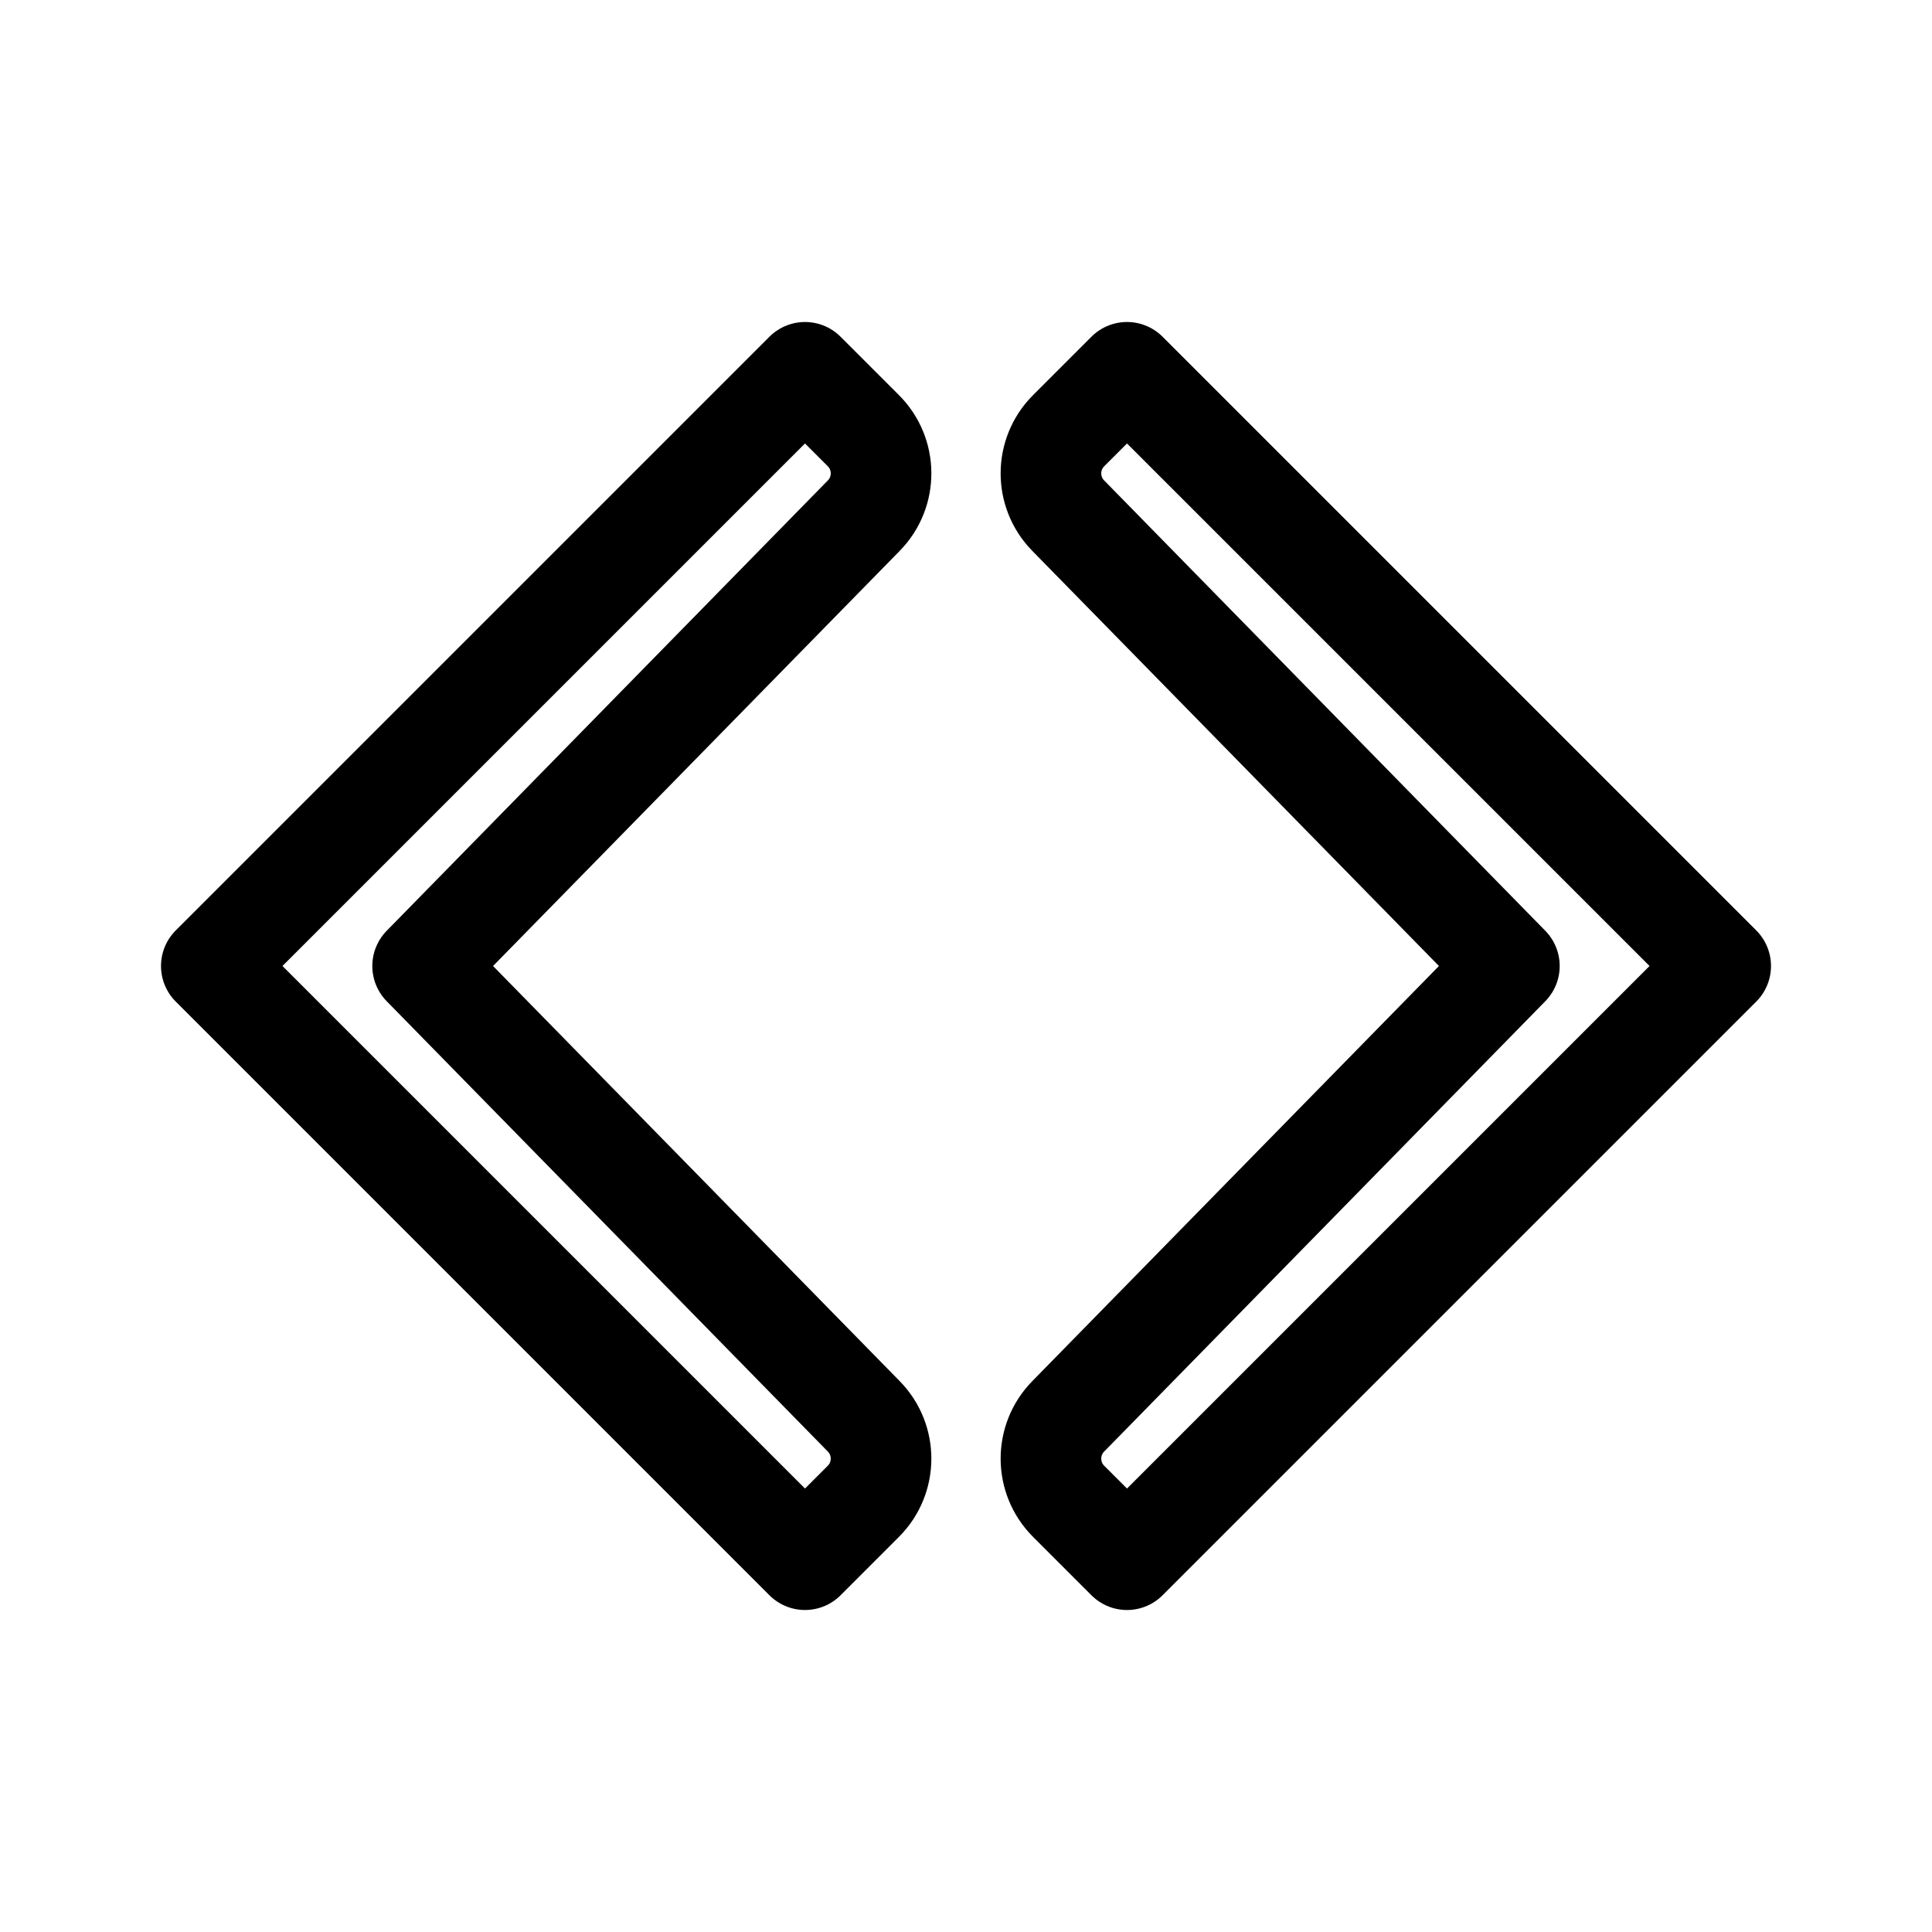
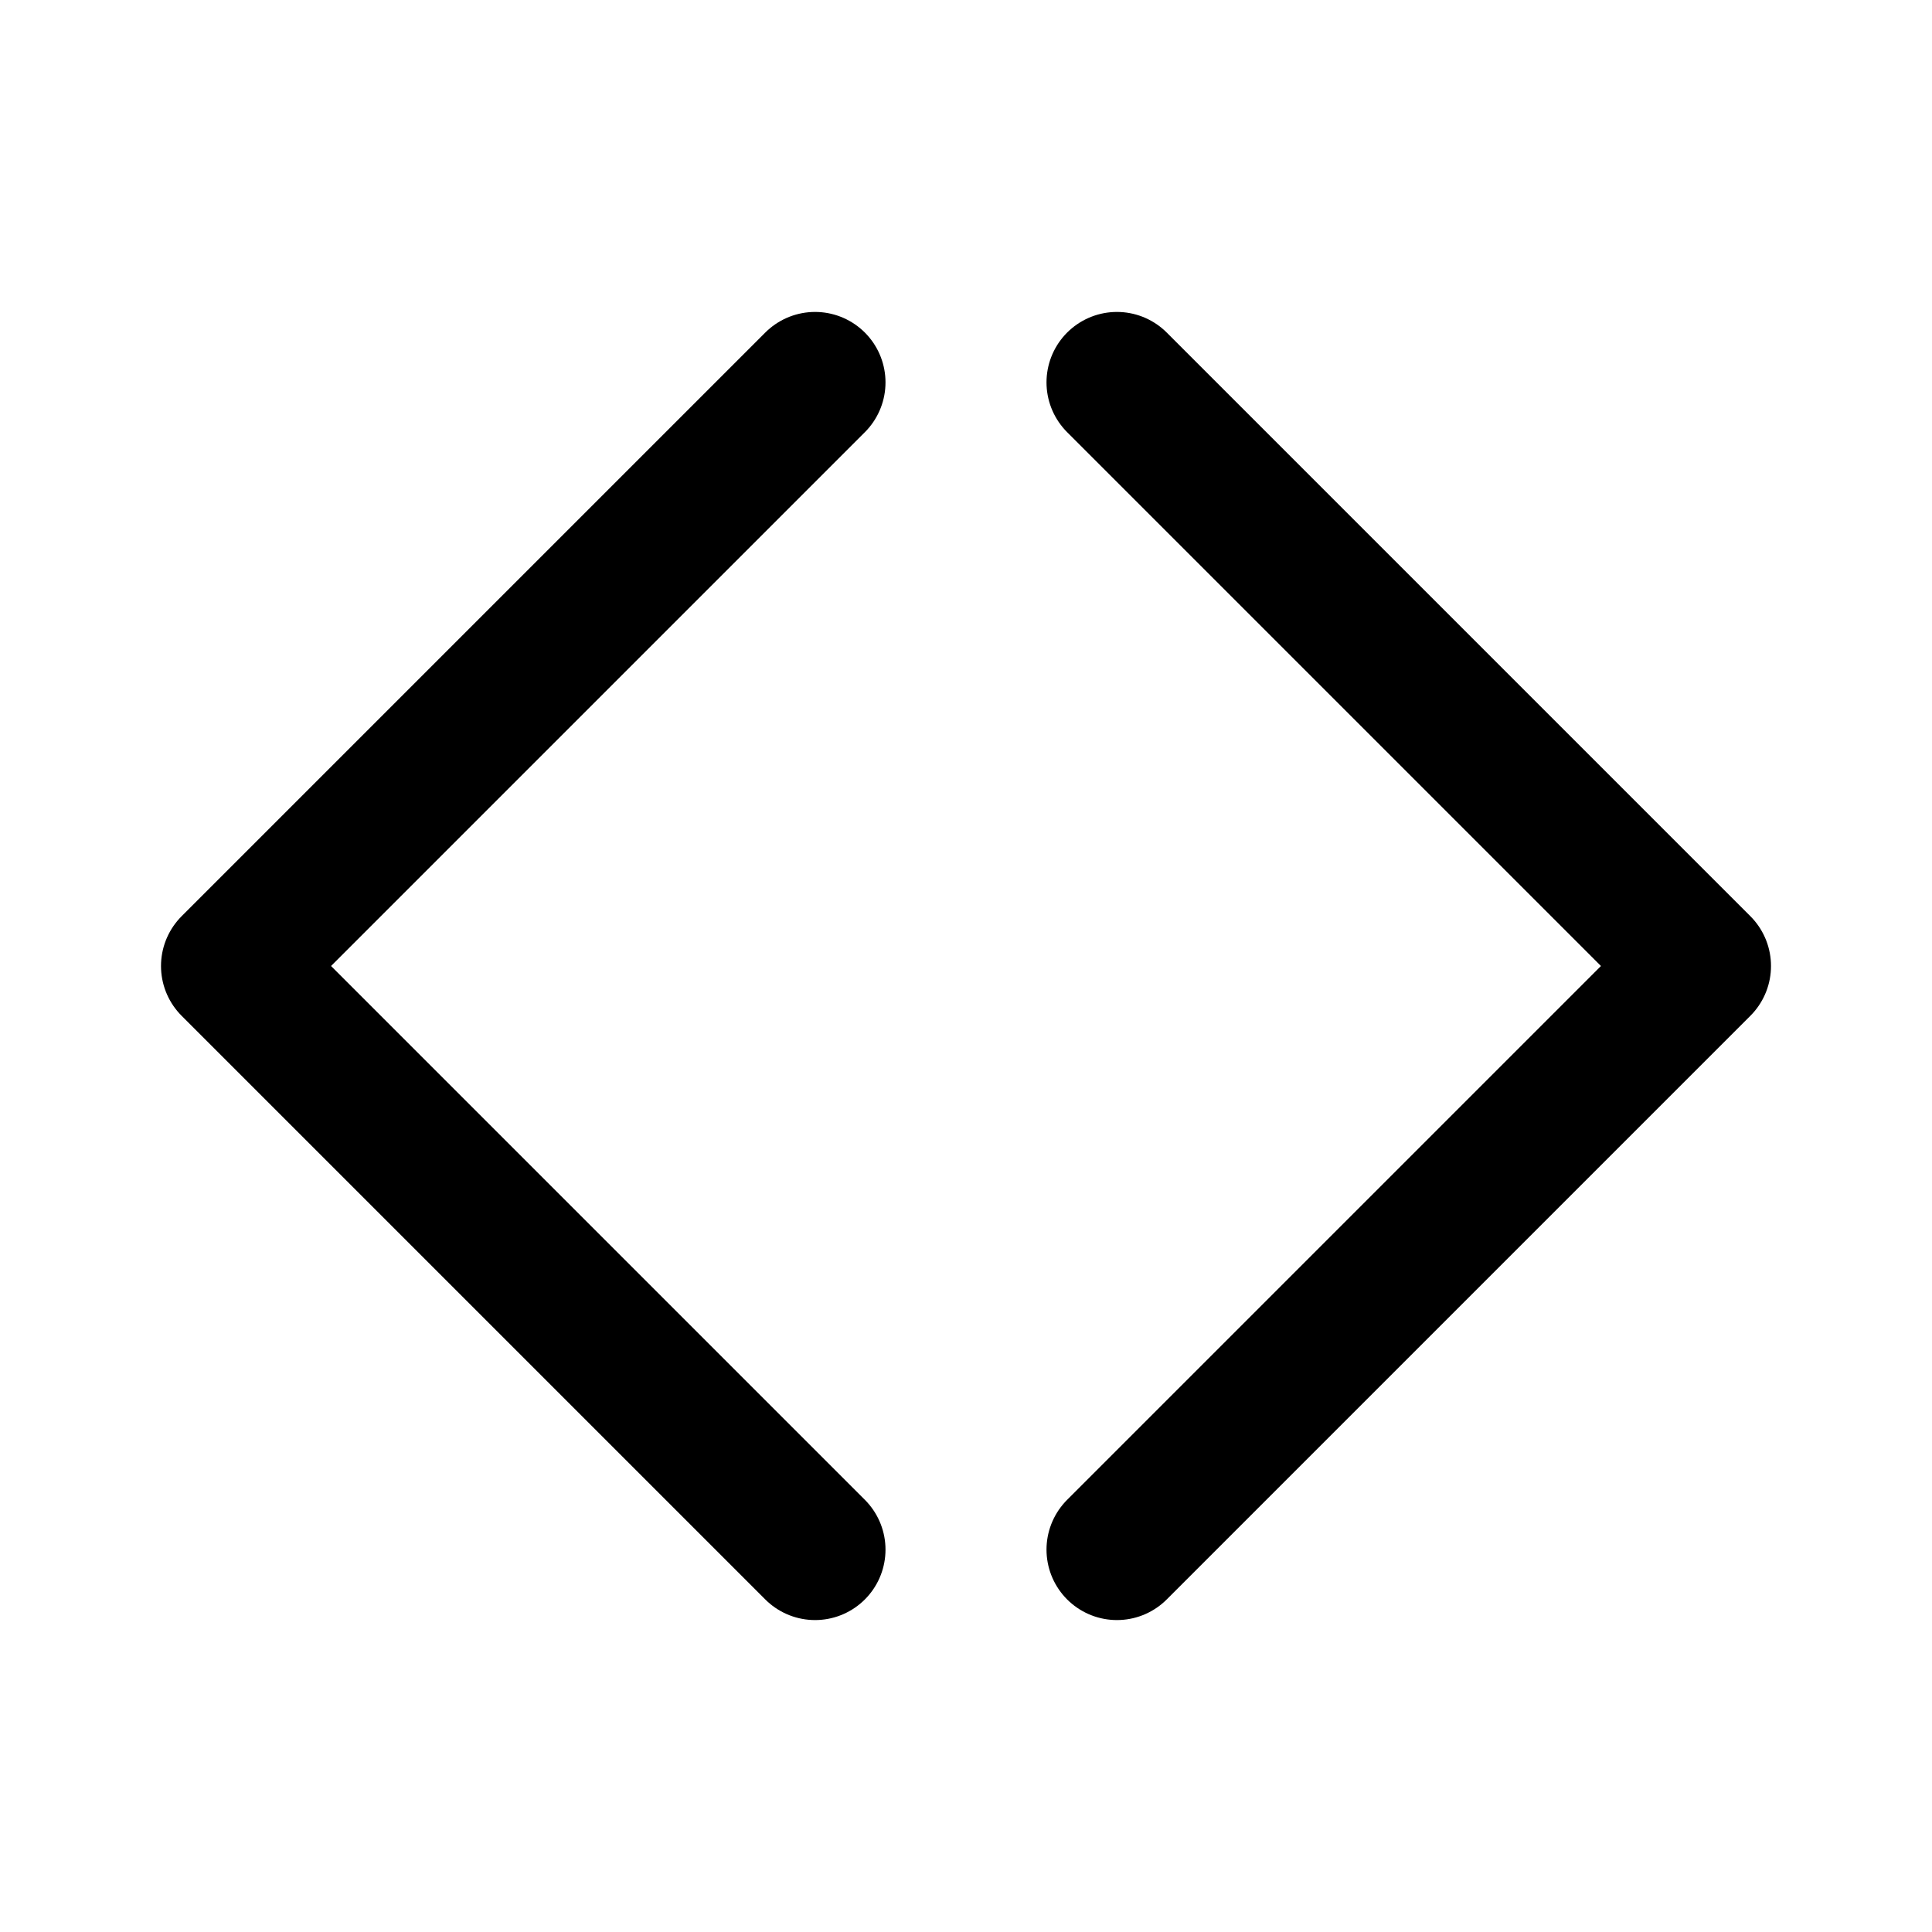
- <svg xmlns="http://www.w3.org/2000/svg" width="192" height="192" fill="none" viewBox="0 0 192 192">
-   <path stroke="#000" stroke-linejoin="round" stroke-width="10" d="M80 37 21 96l59 59 5.8-5.801a6 6 0 0 0 .044-8.441L42 96l43.844-44.758a6 6 0 0 0-.043-8.441L80 37zm32 0 59 59-59 59-5.801-5.801a6 6 0 0 1-.043-8.441L150 96l-43.844-44.758a6 6 0 0 1 .043-8.441L112 37z" />
+ <svg xmlns="http://www.w3.org/2000/svg" width="192" height="192" viewBox="0 0 192 192" fill="none">
+   <path d="M81 38 23 96l58 58m30-116 58 58-58 58" stroke="#000" stroke-width="14" stroke-linecap="round" stroke-linejoin="round" />
</svg>
